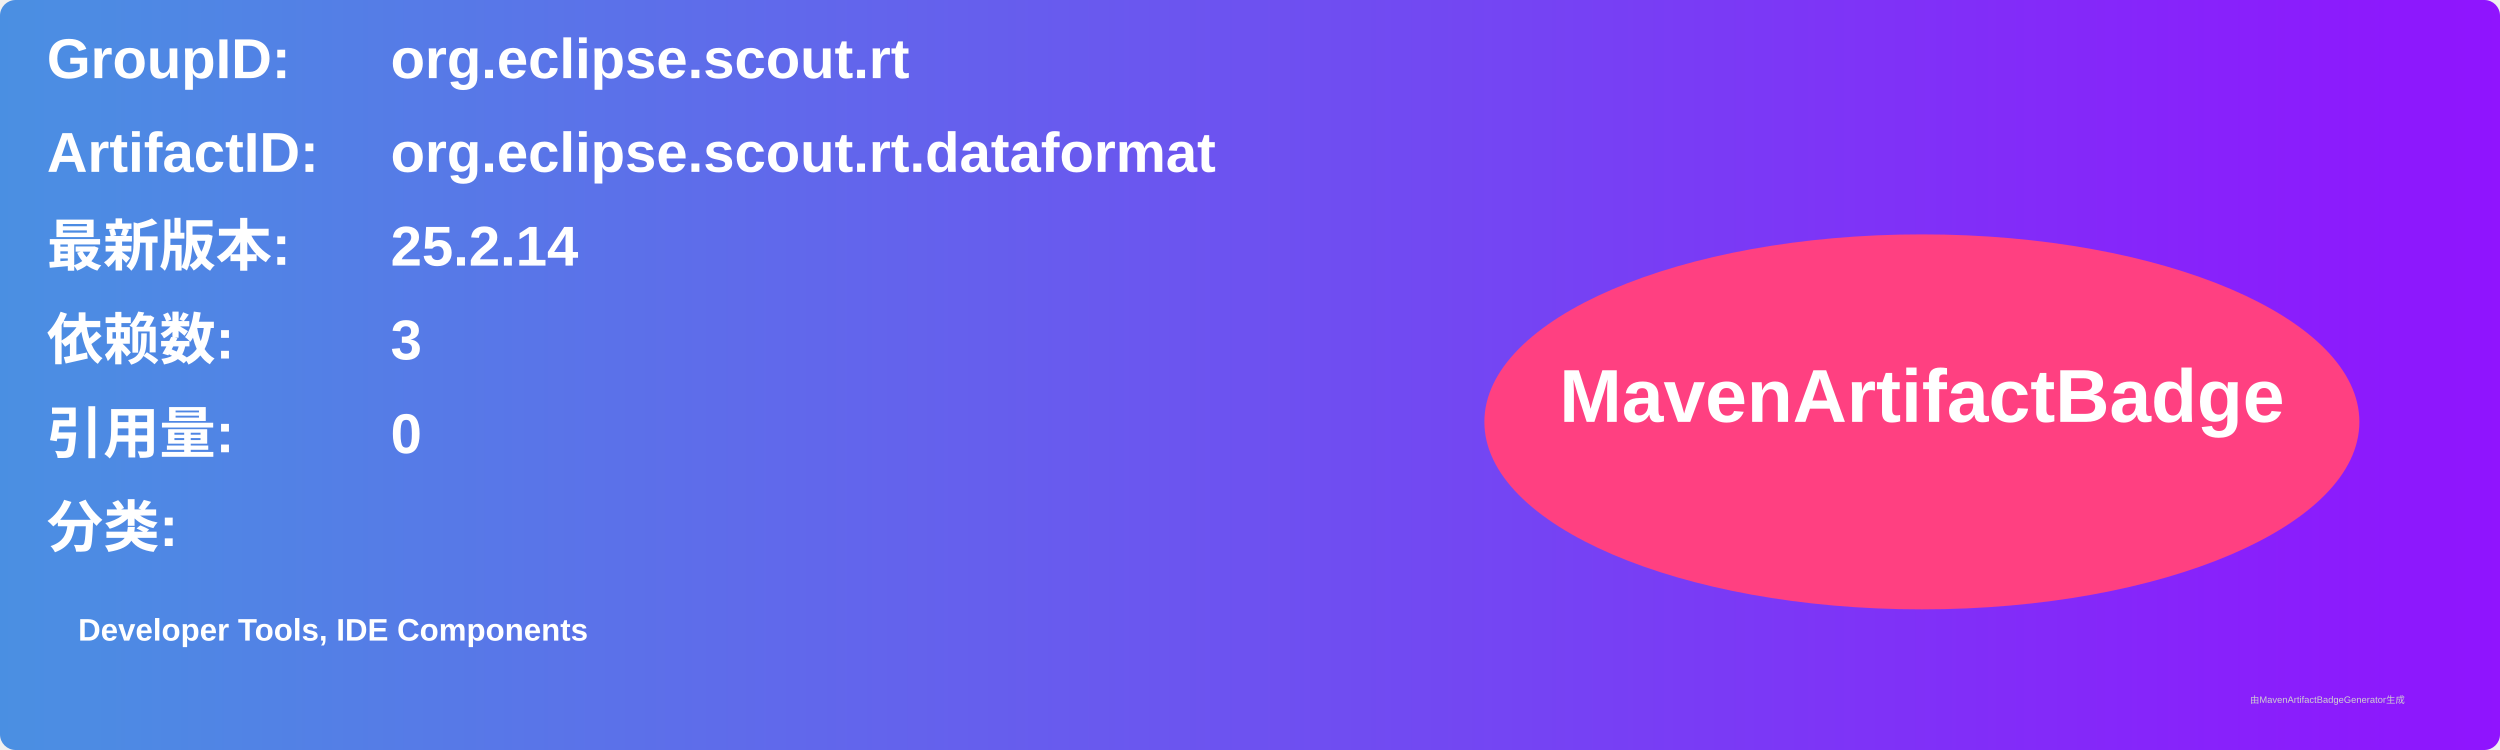
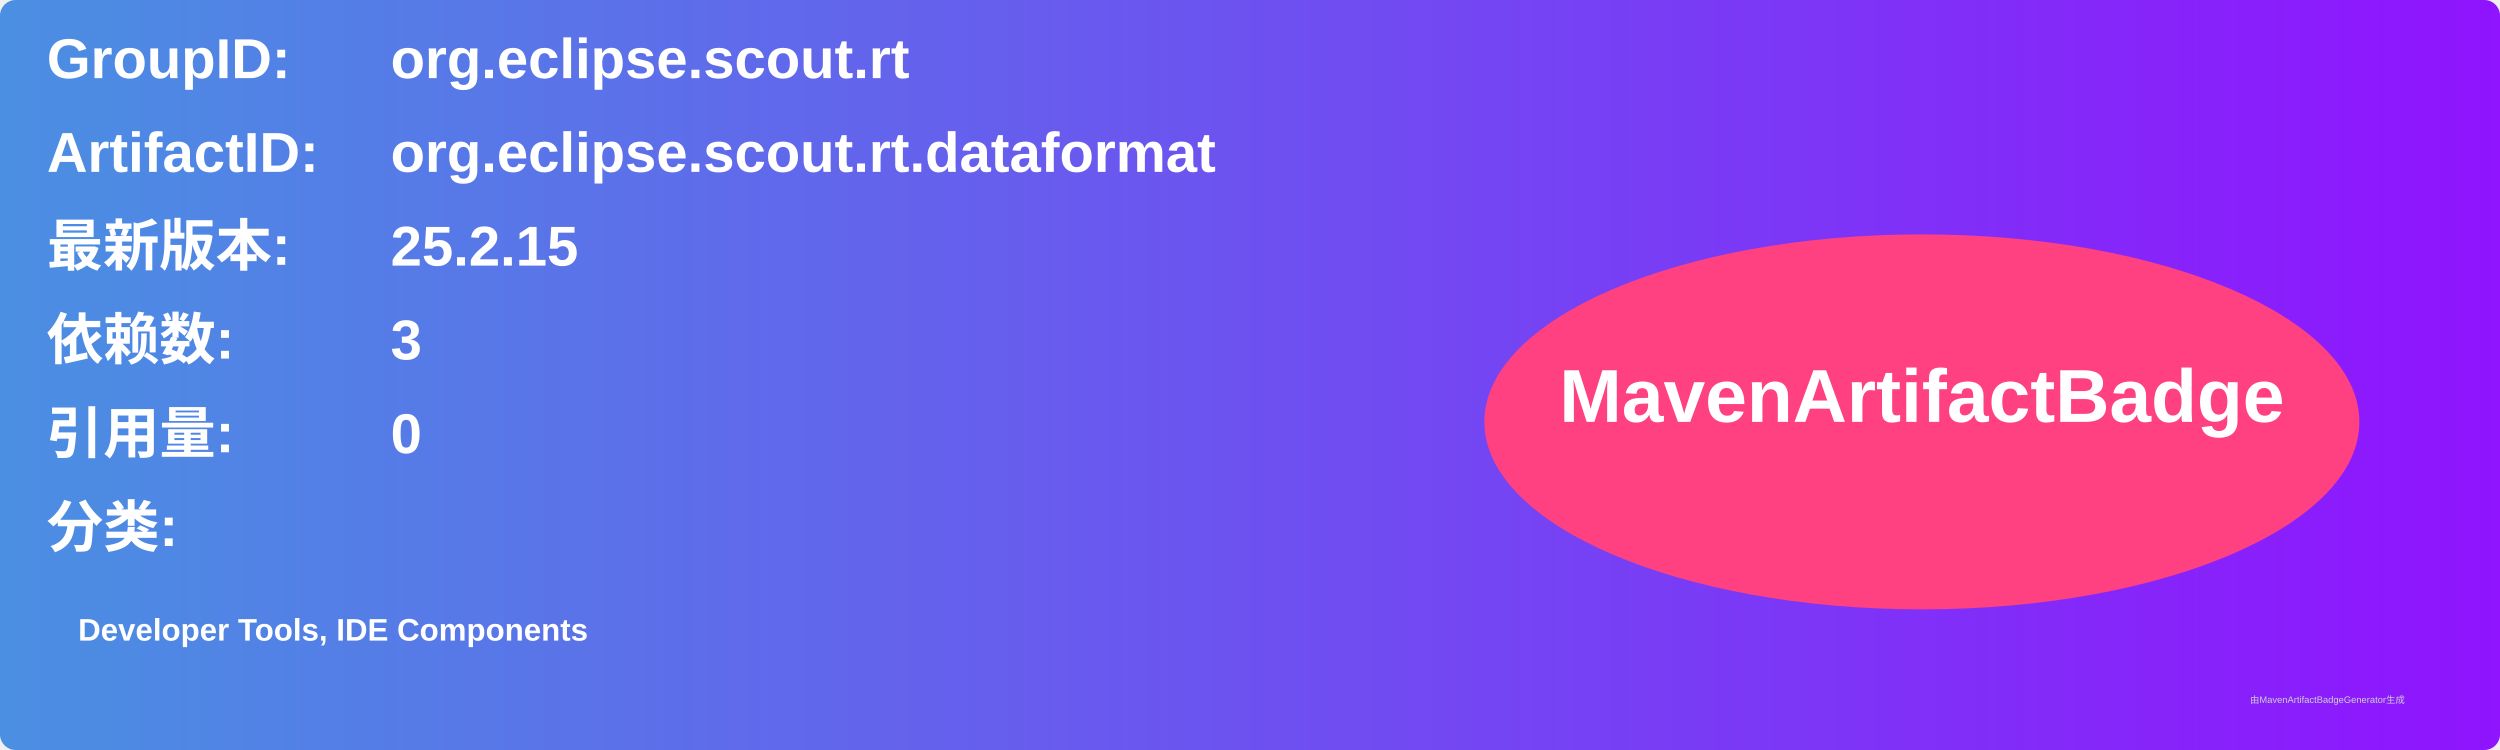
<svg xmlns="http://www.w3.org/2000/svg" width="800" height="240" viewBox="0 0 800 240">
  <linearGradient id="grad" x1="0%" y1="0%" x2="100%" y2="0%">
    <stop offset="0%" stop-color="#4a90e2" />
    <stop offset="100%" stop-color="#9013fe" />
  </linearGradient>
  <rect width="100%" height="100%" rx="5" ry="5" fill="url(#grad)" />
  <g transform="translate(15, 15)">
    <text x="0" y="10" font-family="Arial" font-size="18" fill="white" font-weight="bold" width="260">GroupID:</text>
    <text x="110" y="10" font-family="Arial" font-size="18" fill="white" font-weight="bold" width="460">org.eclipse.scout.rt</text>
    <text x="0" y="40" font-family="Arial" font-size="18" fill="white" font-weight="bold" width="260">ArtifactID:</text>
    <text x="110" y="40" font-family="Arial" font-size="18" fill="white" font-weight="bold" width="460">org.eclipse.scout.rt.dataformat</text>
    <text x="0" y="70" font-family="Arial" font-size="18" fill="white" font-weight="bold">最新版本:</text>
    <text x="110" y="70" font-family="Arial" font-size="18" fill="white" font-weight="bold">
-       <tspan font-weight="bold">25.2.14</tspan>
+       <tspan font-weight="bold">25.2.15</tspan>
    </text>
    <text x="0" y="100" font-family="Arial" font-size="18" fill="white" font-weight="bold">依赖数: </text>
    <text x="110" y="100" font-family="Arial" font-size="18" fill="white">
      <tspan font-weight="bold">3</tspan>
    </text>
    <text x="0" y="130" font-family="Arial" font-size="18" fill="white" font-weight="bold">引用量: </text>
    <text x="110" y="130" font-family="Arial" font-size="18" fill="white">
      <tspan font-weight="bold">0</tspan>
    </text>
    <text x="0" y="160" font-family="Arial" font-size="18" fill="white" font-weight="bold">分类:</text>
    <text x="10" y="190" font-family="Arial" font-size="10" fill="white">
      <tspan font-weight="bold">Developer Tools, IDE Components</tspan>
    </text>
    <ellipse cx="600" cy="120" rx="140" ry="60" fill="#ff4081" />
    <text x="600" y="120" text-anchor="middle" font-family="Arial" font-size="24" fill="white" font-weight="bold">MavenArtifactBadge</text>
  </g>
  <text x="720" y="225" font-family="Arial" font-size="3" fill="#d0d0d0">由MavenArtifactBadgeGenerator生成</text>
</svg>
